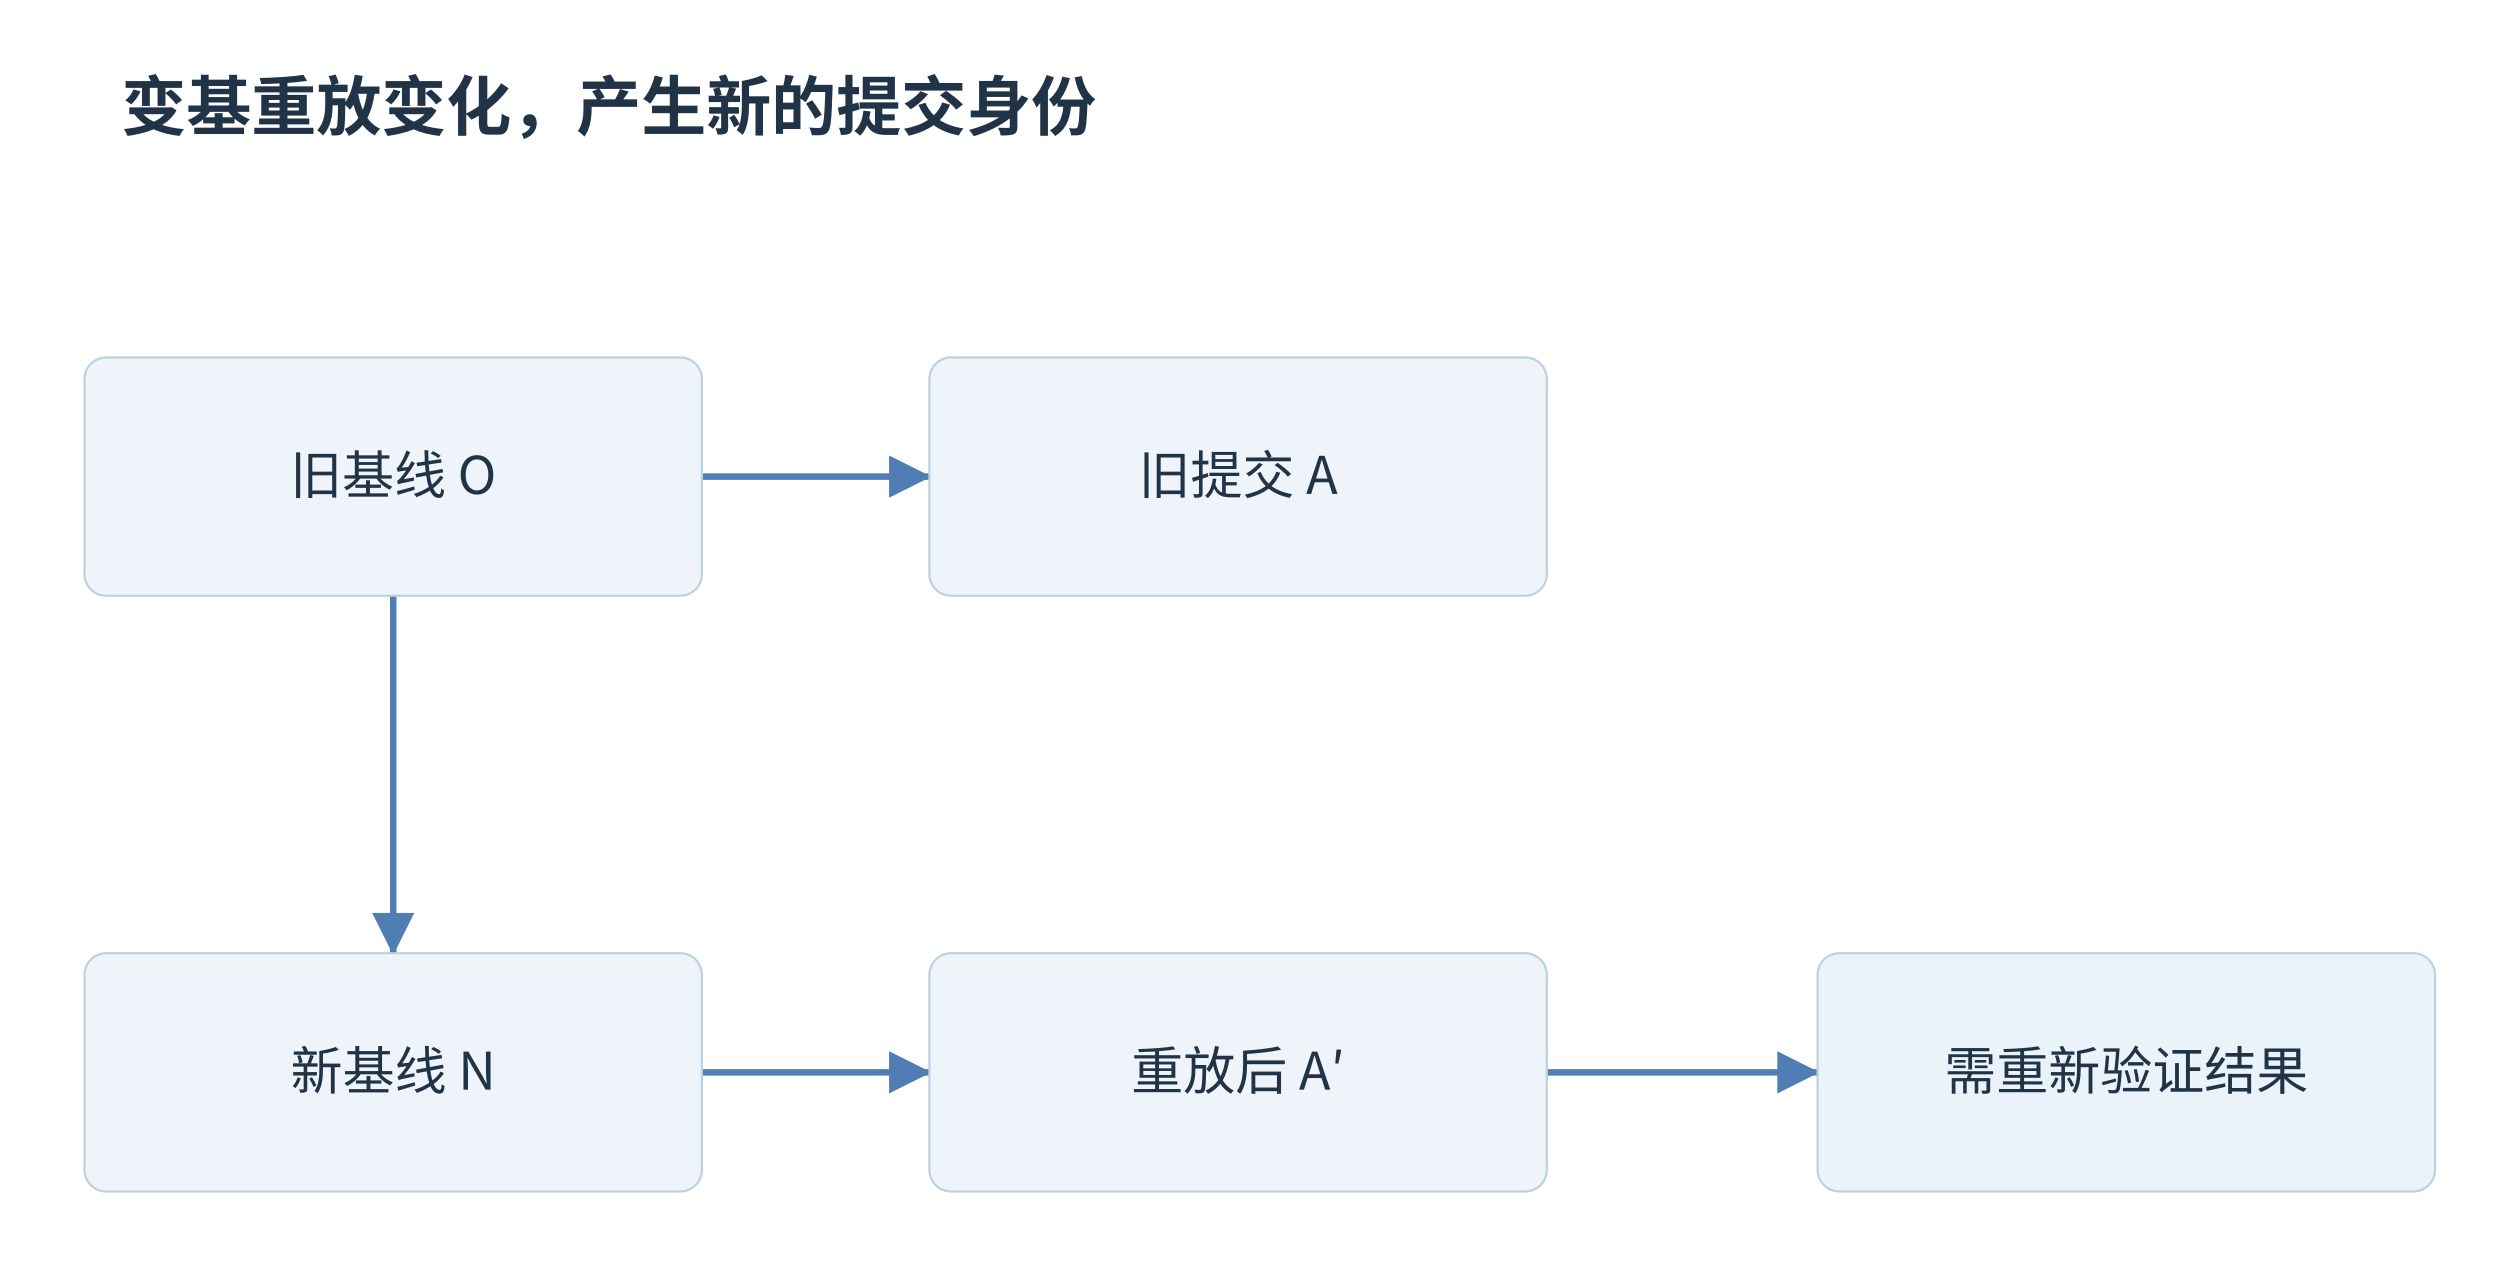
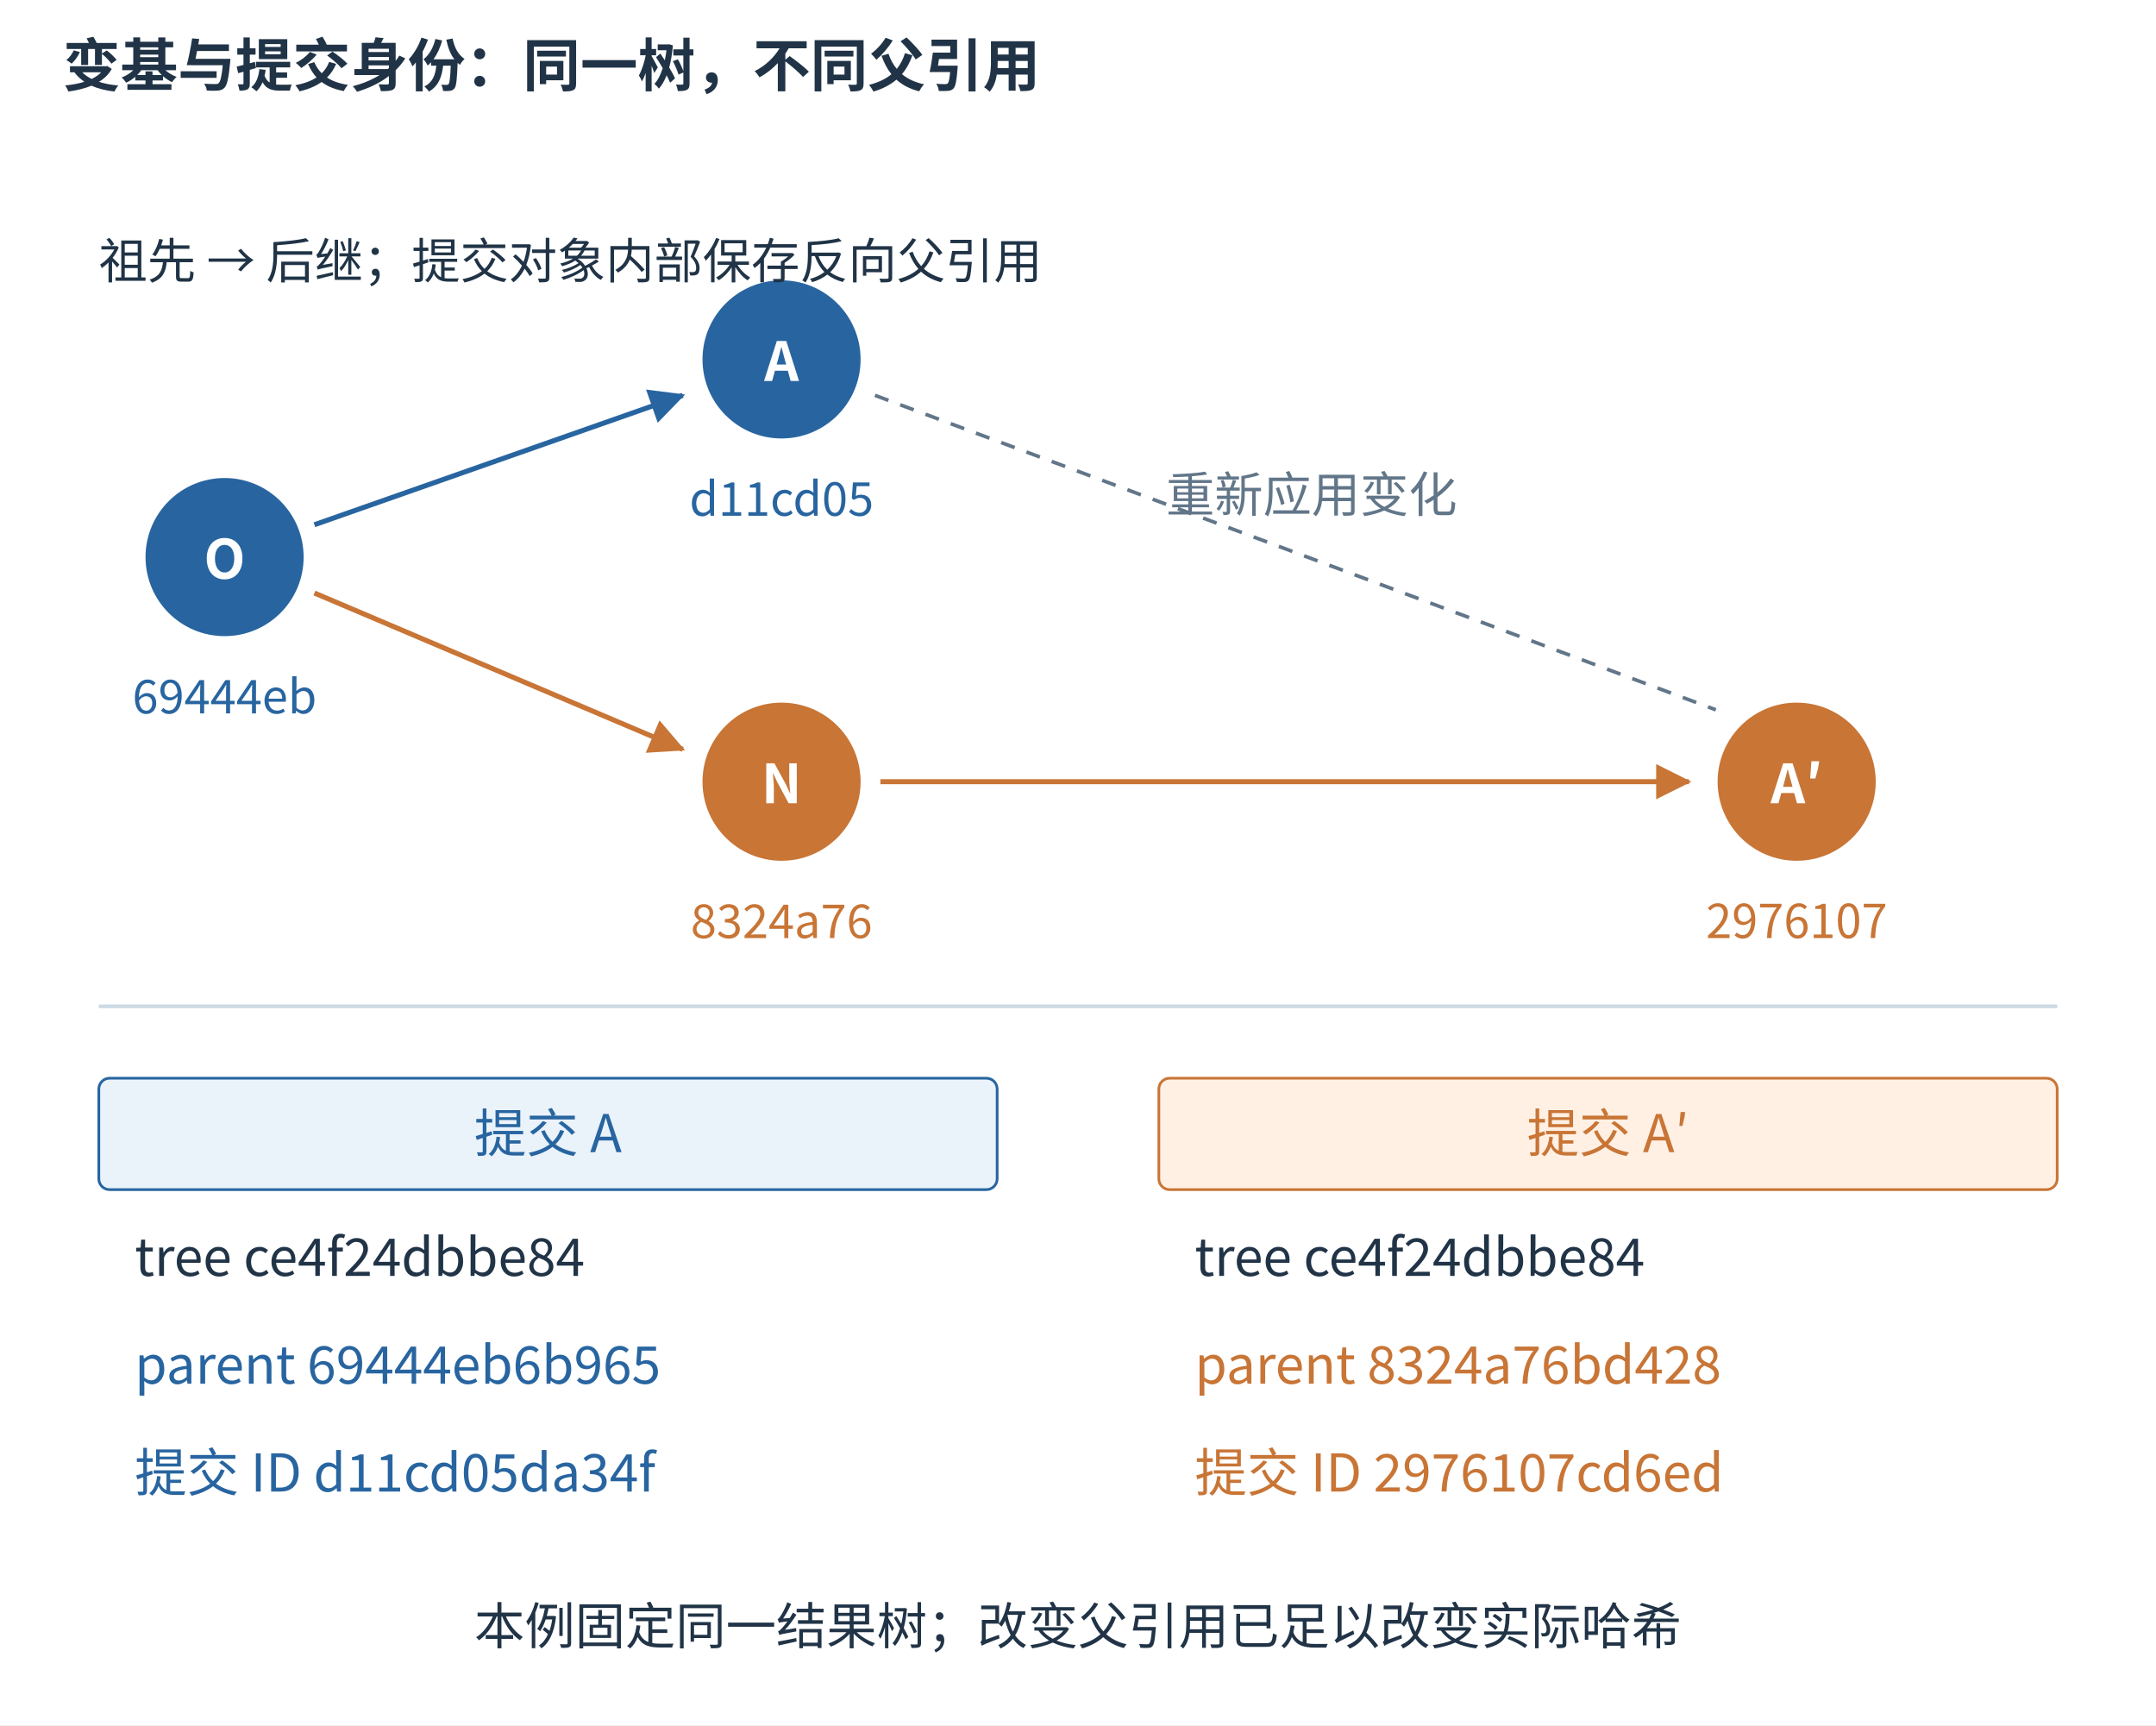
- <svg xmlns="http://www.w3.org/2000/svg" width="1200" height="608.32" viewBox="11.00 10.00 1154.00 585.00" role="img" aria-labelledby="title desc">
-   <rect width="100%" height="100%" fill="white" data-white-background="true" />
+ <svg xmlns="http://www.w3.org/2000/svg" aria-labelledby="figure-title figure-desc" width="1200" height="960" viewBox="0 0 1200 960" role="img">
+   <rect width="1200" height="960" fill="white" />
  <defs>
-     <marker id="arr" markerWidth="9" markerHeight="9" refX="8" refY="4.5" orient="auto">
-       <path d="M0 0 L9 4.5 L0 9" fill="#507db3" />
+     <marker id="arrow-blue" markerWidth="7" markerHeight="7" refX="6.5" refY="3.5" orient="auto">
+       <path d="M0 0 L7 3.5 L0 7 Z" fill="#2865a0" />
    </marker>
-     <marker id="tip-507db3" markerWidth="6.5" markerHeight="6.5" refX="6.2" refY="3.25" orient="auto" viewBox="0 0 6.5 6.5">
-       <path d="M0 0 L6.5 3.25 L0 6.5 Z" fill="#507db3" />
+     <marker id="arrow-orange" markerWidth="7" markerHeight="7" refX="6.5" refY="3.5" orient="auto">
+       <path d="M0 0 L7 3.5 L0 7 Z" fill="#c87536" />
    </marker>
  </defs>
  <g font-family="Microsoft YaHei,Noto Sans CJK SC,sans-serif">
-     <rect x="0" y="0" width="1200" height="720" fill="white" stroke="none" rx="0" stroke-linecap="round" stroke-linejoin="round" />
-     <text x="67" y="70" font-size="30" fill="#213447" text-anchor="start" font-weight="700">变基重放变化，产生新的提交身份</text>
-     <path d="M335,230 L440,230" stroke="#507db3" stroke-width="3" fill="none" marker-end="url(#tip-507db3)" stroke-linecap="round" stroke-linejoin="round" />
-     <path d="M192.5,285 L192.5,450" stroke="#507db3" stroke-width="3" fill="none" marker-end="url(#tip-507db3)" stroke-linecap="round" stroke-linejoin="round" />
-     <path d="M335,505 L440,505" stroke="#507db3" stroke-width="3" fill="none" marker-end="url(#tip-507db3)" stroke-linecap="round" stroke-linejoin="round" />
-     <path d="M725,505 L850,505" stroke="#507db3" stroke-width="3" fill="none" marker-end="url(#tip-507db3)" stroke-linecap="round" stroke-linejoin="round" />
-     <rect x="50" y="175" width="285" height="110" fill="#eef4fa" stroke="#bcd1df" rx="10" stroke-linecap="round" stroke-linejoin="round" />
-     <text x="192.5" y="238" font-size="24" fill="#213447" text-anchor="middle" font-weight="400">旧基线 O</text>
-     <rect x="440" y="175" width="285" height="110" fill="#eef4fa" stroke="#bcd1df" rx="10" stroke-linecap="round" stroke-linejoin="round" />
-     <text x="582.5" y="238" font-size="24" fill="#213447" text-anchor="middle" font-weight="400">旧提交 A</text>
-     <rect x="50" y="450" width="285" height="110" fill="#eef4fa" stroke="#bcd1df" rx="10" stroke-linecap="round" stroke-linejoin="round" />
-     <text x="192.5" y="513" font-size="24" fill="#213447" text-anchor="middle" font-weight="400">新基线 N</text>
-     <rect x="440" y="450" width="285" height="110" fill="#eef4fa" stroke="#bcd1df" rx="10" stroke-linecap="round" stroke-linejoin="round" />
-     <text x="582.5" y="513" font-size="24" fill="#213447" text-anchor="middle" font-weight="400">重放后 A′</text>
-     <rect x="850" y="450" width="285" height="110" fill="#eaf2fa" stroke="#bcd1df" rx="10" stroke-linecap="round" stroke-linejoin="round" />
-     <text x="992.5" y="513" font-size="24" fill="#213447" text-anchor="middle" font-weight="400">需重新验证结果</text>
+     <text x="35" y="48" font-size="32" fill="#213447" text-anchor="start" font-weight="600">变基与提交身份：同一树，不同父引用</text>
+     <path d="M175 292 L380 220" fill="none" stroke="#2865a0" stroke-width="2.8" marker-end="url(#arrow-blue)" />
+     <path d="M175 330 L380 417" fill="none" stroke="#c87536" stroke-width="2.8" marker-end="url(#arrow-orange)" />
+     <path d="M490 435 L940 435" fill="none" stroke="#c87536" stroke-width="2.8" marker-end="url(#arrow-orange)" />
+     <line x1="487" y1="220" x2="955" y2="395" stroke="#627689" stroke-width="2" stroke-dasharray="8 7" />
+     <text x="730" y="285" font-size="27" fill="#627689" text-anchor="middle" font-weight="400">重新应用变化</text>
+     <circle cx="125" cy="310" r="44" fill="#2865a0" />
+     <text x="125" y="322" font-size="30" fill="#ffffff" text-anchor="middle" font-weight="600">O</text>
+     <text x="125" y="397" font-size="26" fill="#2865a0" text-anchor="middle" font-weight="400">69444eb</text>
+     <circle cx="435" cy="200" r="44" fill="#2865a0" />
+     <text x="435" y="212" font-size="30" fill="#ffffff" text-anchor="middle" font-weight="600">A</text>
+     <text x="435" y="287" font-size="26" fill="#2865a0" text-anchor="middle" font-weight="400">d11cd05</text>
+     <circle cx="435" cy="435" r="44" fill="#c87536" />
+     <text x="435" y="447" font-size="30" fill="#ffffff" text-anchor="middle" font-weight="600">N</text>
+     <text x="435" y="522" font-size="26" fill="#c87536" text-anchor="middle" font-weight="400">8324a76</text>
+     <circle cx="1000" cy="435" r="44" fill="#c87536" />
+     <text x="1000" y="447" font-size="30" fill="#ffffff" text-anchor="middle" font-weight="600">A′</text>
+     <text x="1000" y="522" font-size="26" fill="#c87536" text-anchor="middle" font-weight="400">2976107</text>
+     <text x="55" y="155" font-size="27" fill="#213447" text-anchor="start" font-weight="400">祖先 → 后继；提交对象内部保存反向父引用</text>
+     <line x1="55" y1="560" x2="1145" y2="560" stroke="#cbd9e4" stroke-width="2" />
+     <rect x="55" y="600" width="500" height="62" rx="6" fill="#eaf2fa" stroke="#2865a0" stroke-width="1.5" />
+     <text x="305.0" y="641.15" font-size="29" fill="#2865a0" text-anchor="middle" font-weight="400">提交 A</text>
+     <text x="75" y="710" font-size="29" fill="#213447" text-anchor="start" font-weight="400">tree    ce4f24dbbe84</text>
+     <text x="75" y="770" font-size="29" fill="#2865a0" text-anchor="start" font-weight="400">parent  69444eb6b965</text>
+     <text x="75" y="830" font-size="29" fill="#2865a0" text-anchor="start" font-weight="400">提交 ID  d11cd05da34f</text>
+     <rect x="645" y="600" width="500" height="62" rx="6" fill="#fff0e3" stroke="#c87536" stroke-width="1.5" />
+     <text x="895.0" y="641.15" font-size="29" fill="#c87536" text-anchor="middle" font-weight="400">提交 A′</text>
+     <text x="665" y="710" font-size="29" fill="#213447" text-anchor="start" font-weight="400">tree    ce4f24dbbe84</text>
+     <text x="665" y="770" font-size="29" fill="#c87536" text-anchor="start" font-weight="400">parent  8324a76bd428</text>
+     <text x="665" y="830" font-size="29" fill="#c87536" text-anchor="start" font-weight="400">提交 ID  2976107cd6ed</text>
+     <text x="600" y="915" font-size="28" fill="#213447" text-anchor="middle" font-weight="400">本例固定同一结果树；改变父引用已足以改变实际哈希</text>
  </g>
</svg>
